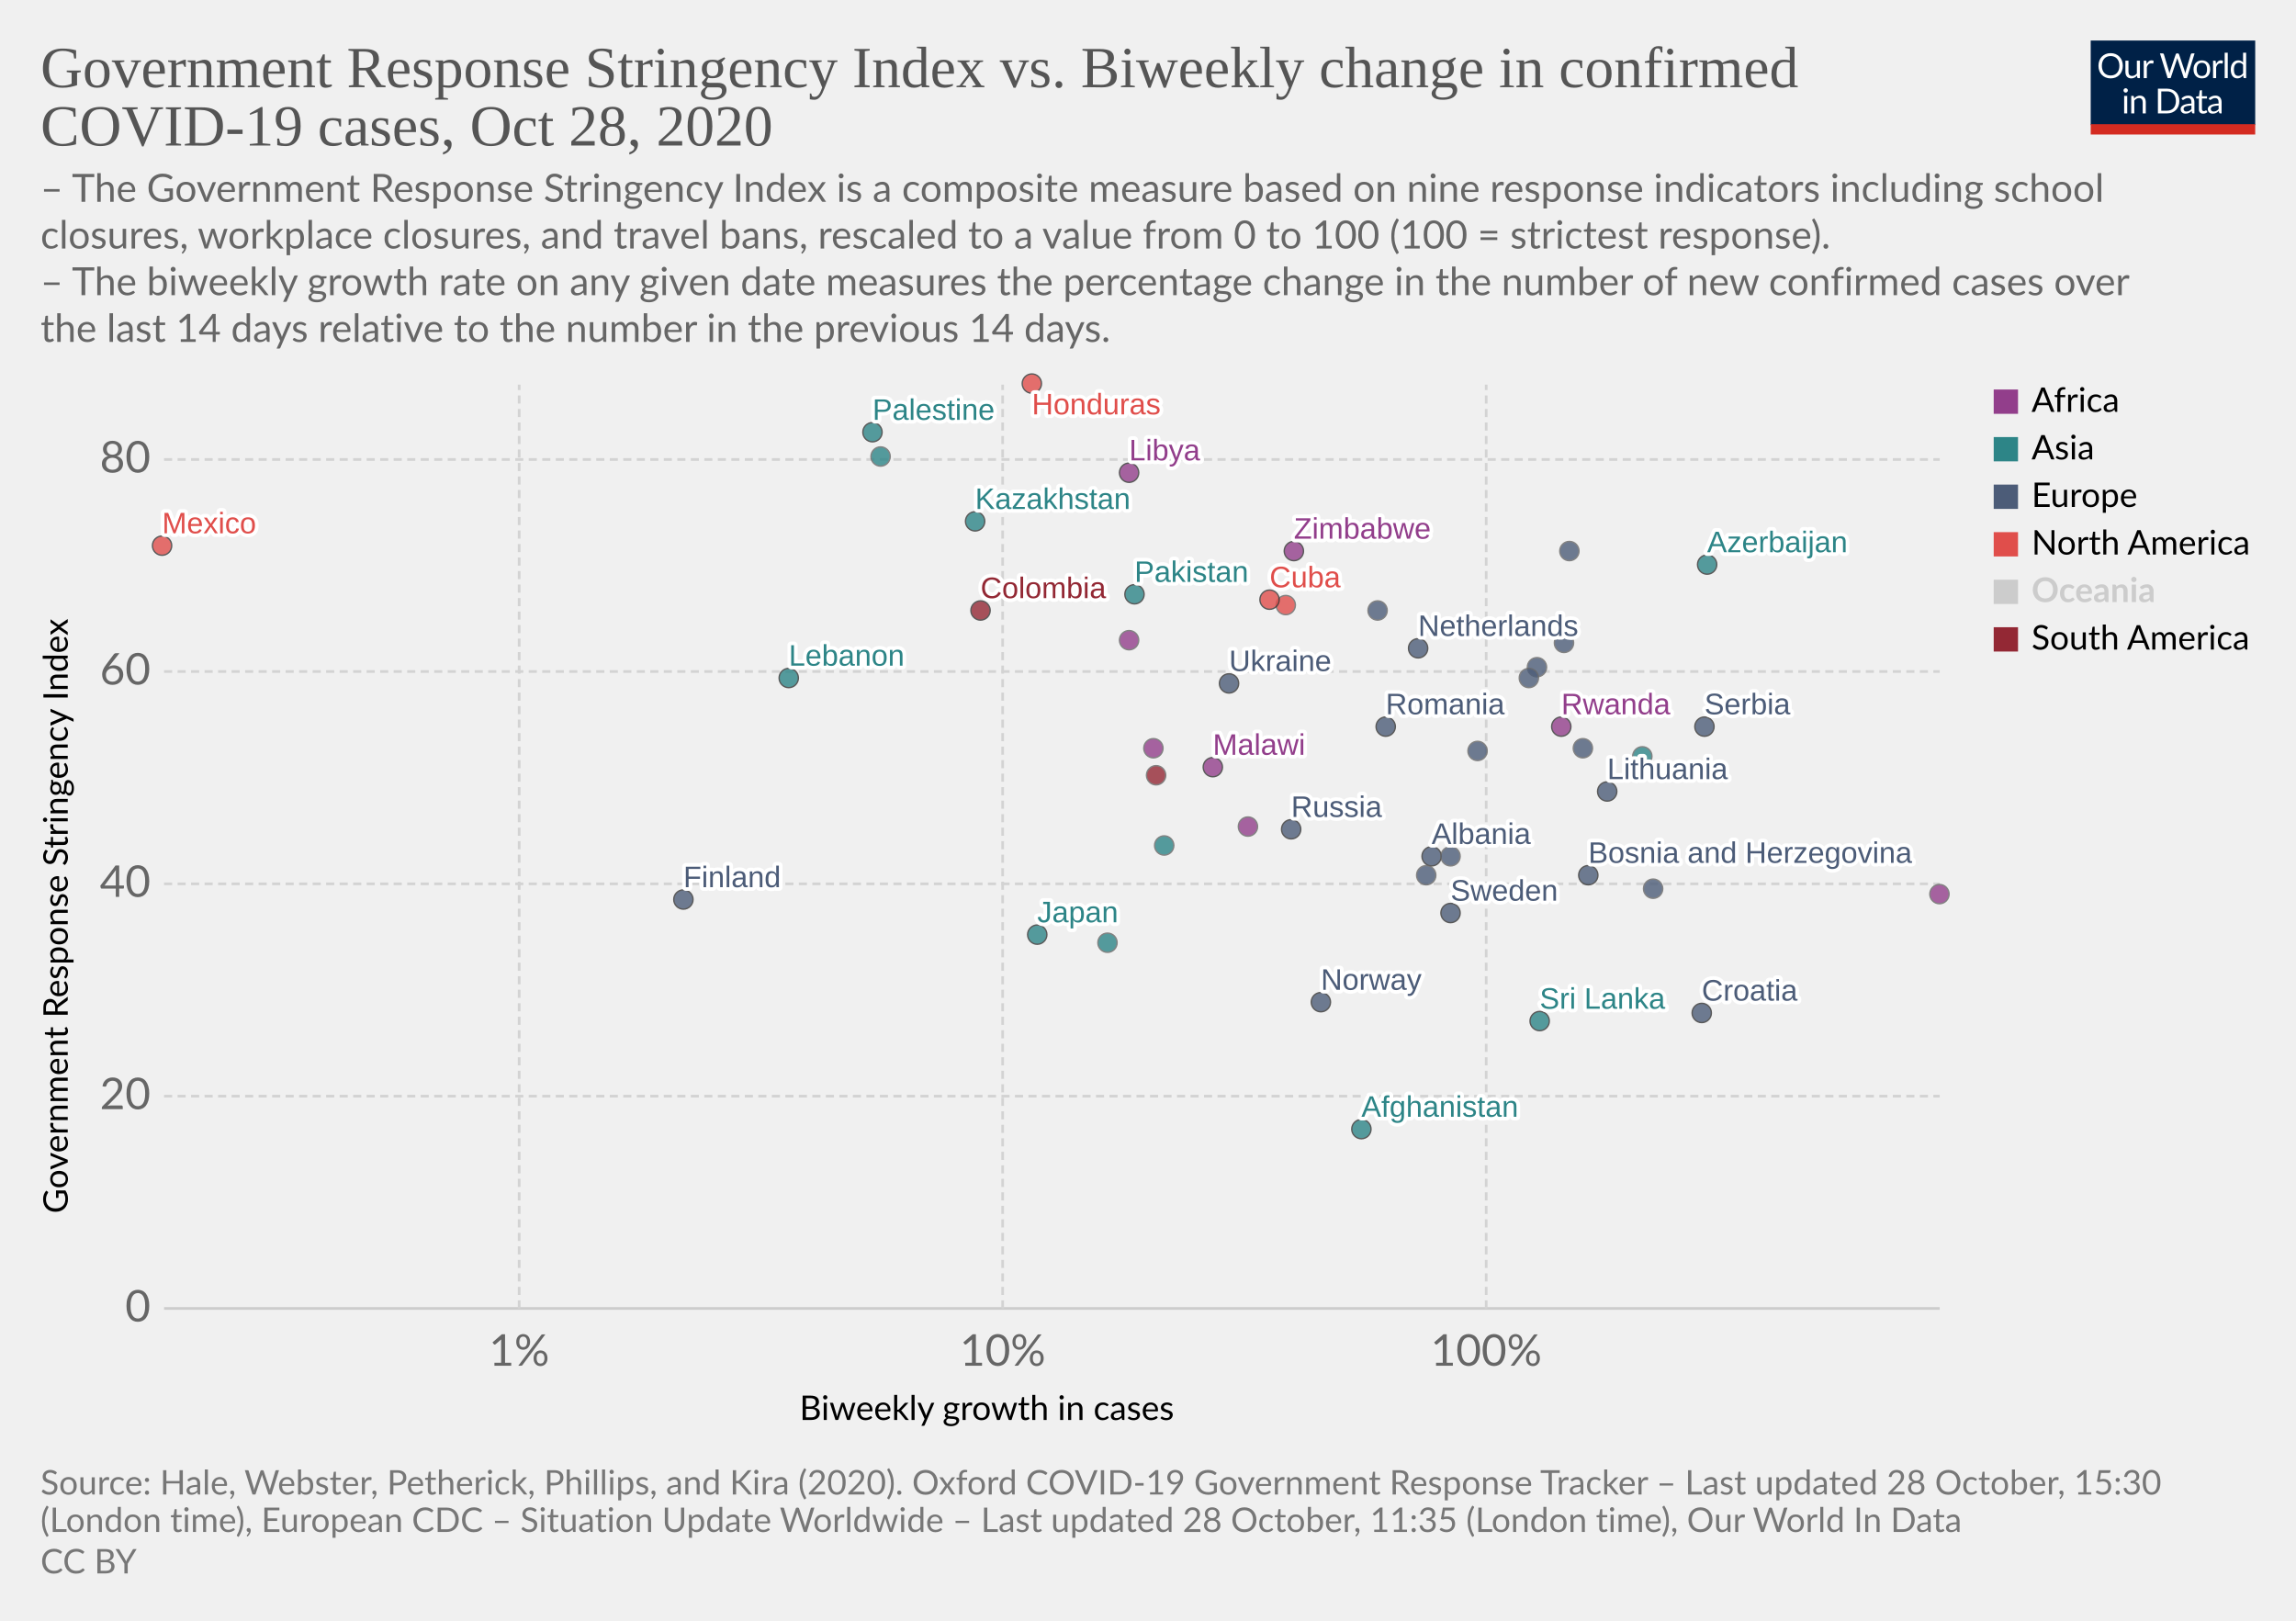
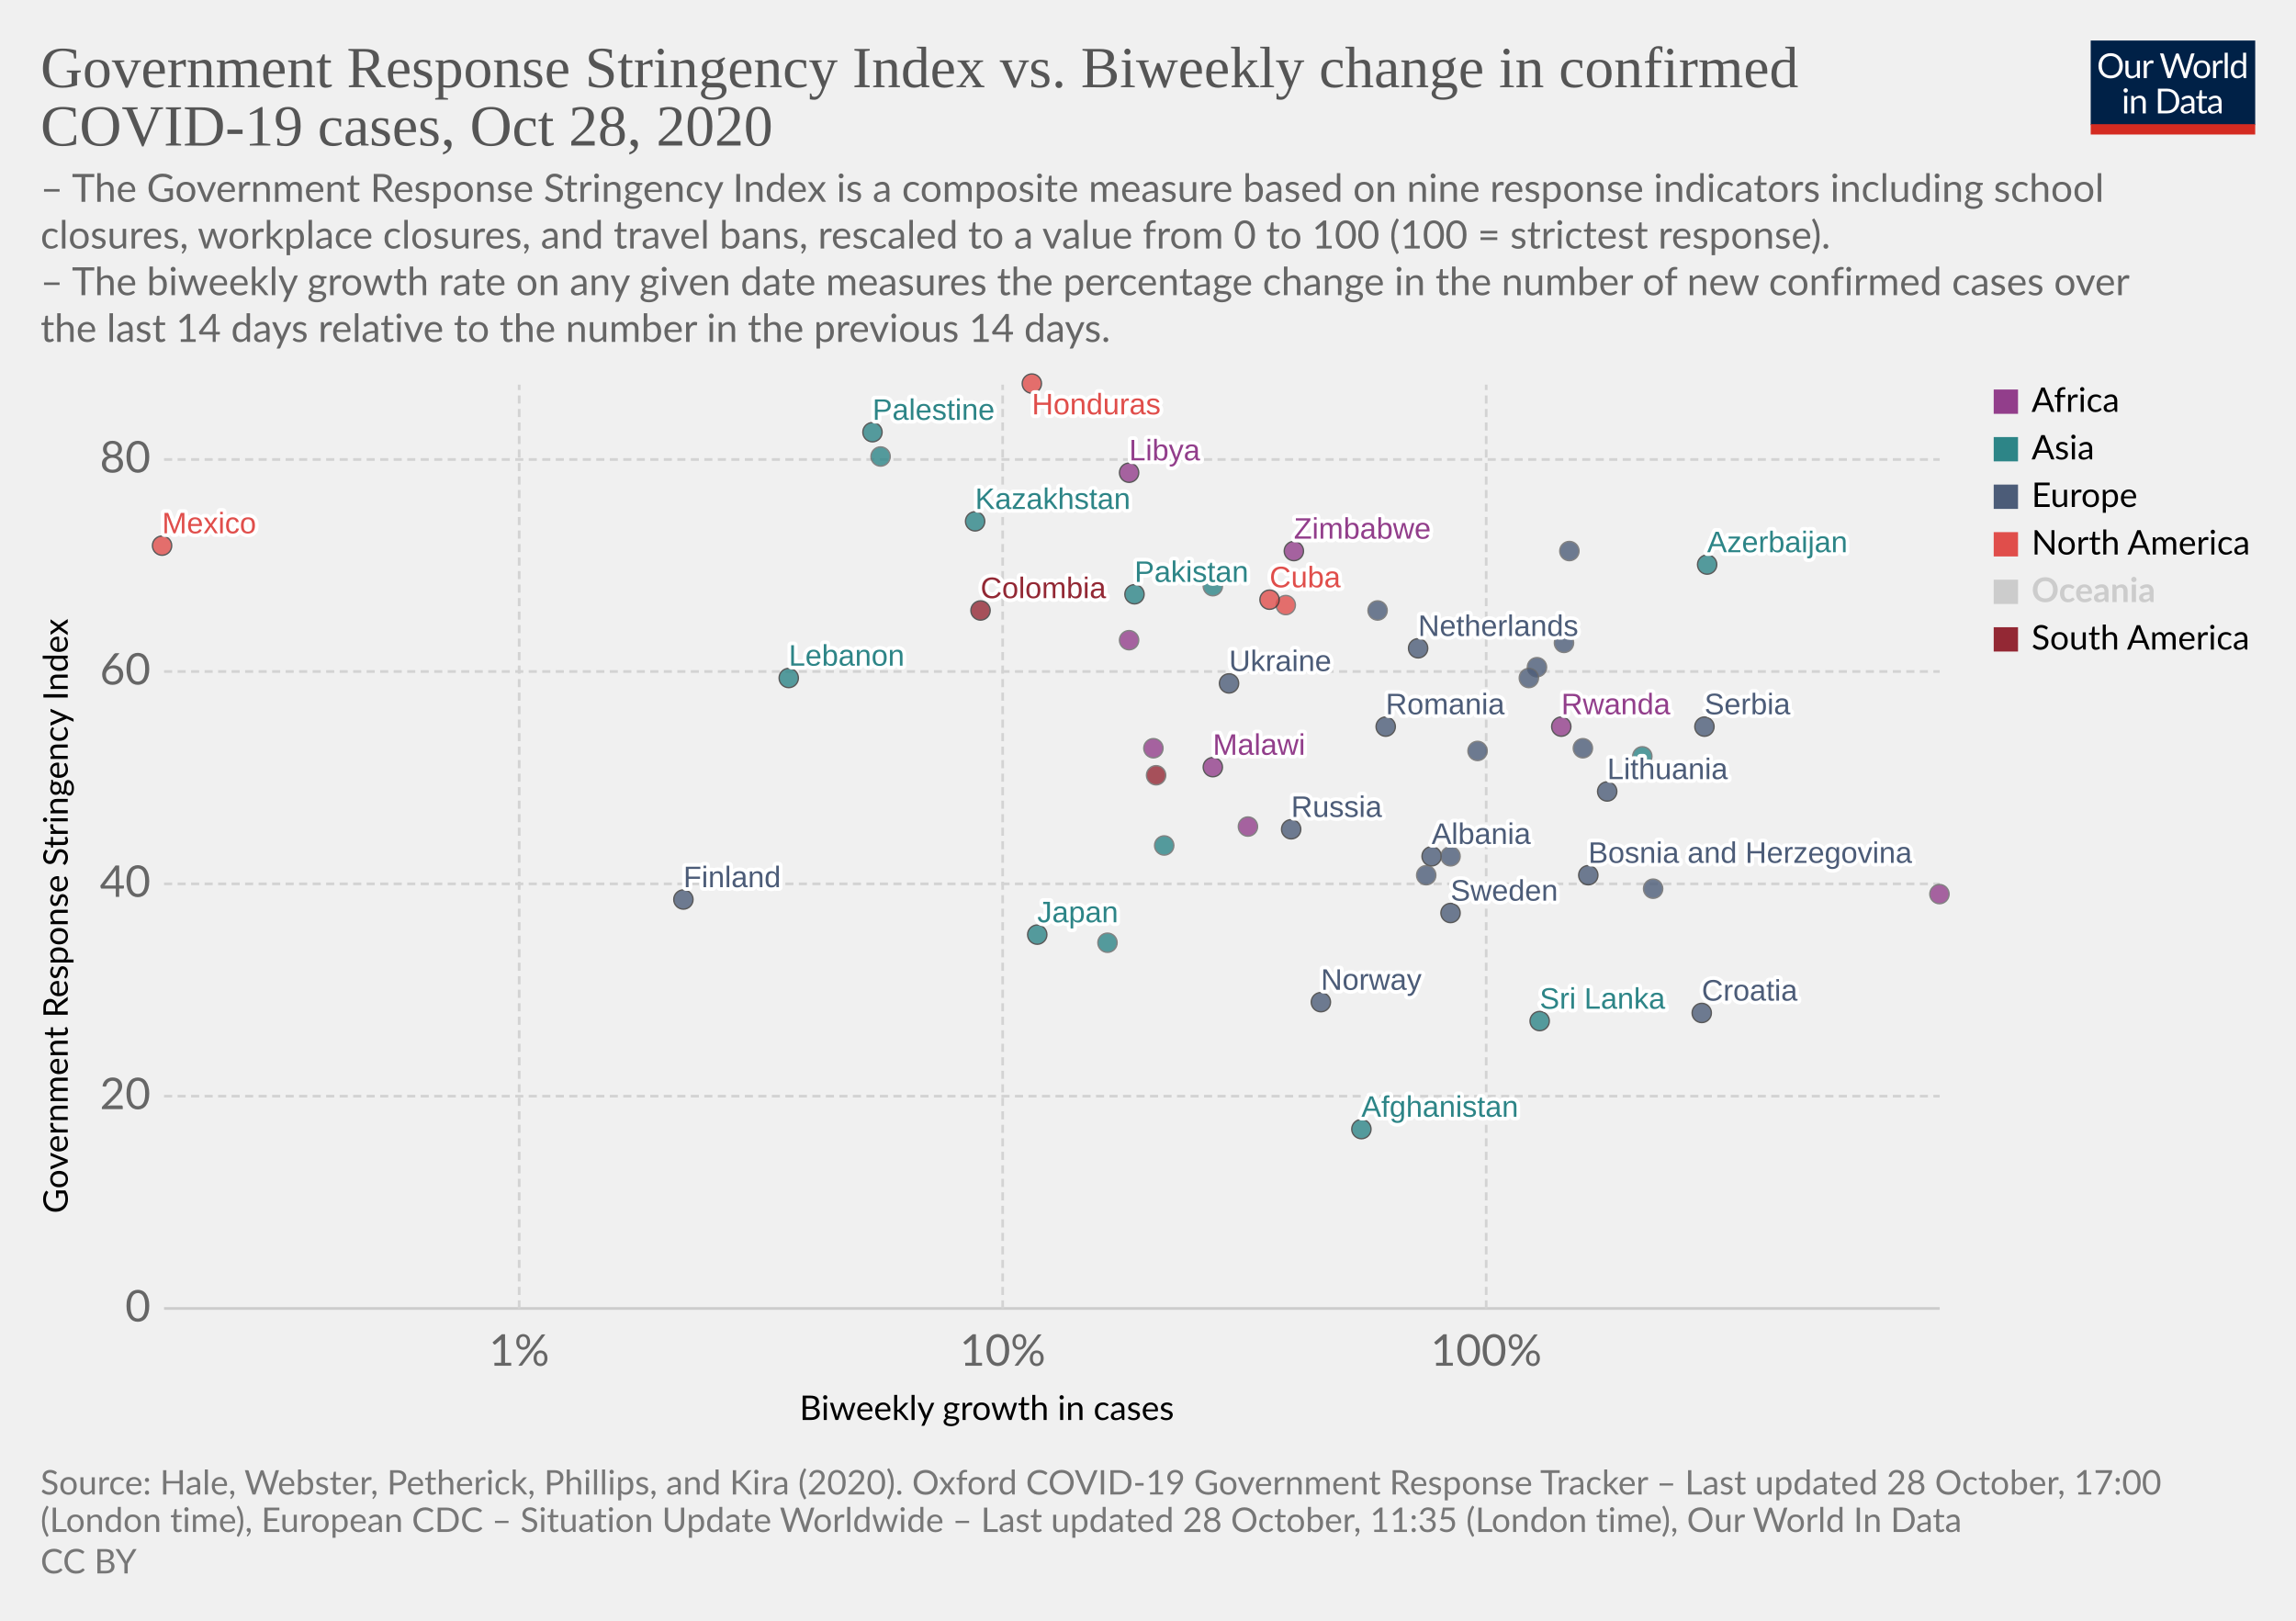
<svg xmlns="http://www.w3.org/2000/svg" version="1.1" style="background-color:#fff;-webkit-font-smoothing:antialiased" width="850" height="600" viewBox="0 0 850 600" font-family="Lato,'Helvetica Neue',Helvetica,Arial,sans-serif" font-size="18" text-rendering="optimizeLegibility">
  <g class="HeaderView">
    <g transform="matrix(.29 0 0 .29 774 15)">
      <svg width="210" height="120" viewBox="0 0 210 120" fill="none">
        <g clip-path="url(#clip0)">
          <path d="M0 0h210v107.89H0V0z" fill="#002147" />
          <path d="M40.98 32.25c0 2.36-.38 4.53-1.12 6.51a14.26 14.26 0 01-8.1 8.4c-1.9.78-4.02 1.17-6.34 1.17a16.6 16.6 0 01-6.33-1.17 14.31 14.31 0 01-8.08-8.4 18.29 18.29 0 01-1.12-6.51c0-2.36.38-4.53 1.12-6.5a14.32 14.32 0 018.07-8.44c1.92-.8 4.03-1.19 6.34-1.19 2.32 0 4.43.4 6.34 1.19 1.92.8 3.56 1.9 4.93 3.34a14.87 14.87 0 013.17 5.1 18.1 18.1 0 011.12 6.5zm-4.38 0c0-1.94-.26-3.68-.8-5.22a10.91 10.91 0 00-2.24-3.89 9.68 9.68 0 00-3.52-2.46 11.95 11.95 0 00-4.62-.86c-1.68 0-3.21.28-4.6.86a9.88 9.88 0 00-3.54 2.46 10.91 10.91 0 00-2.24 3.9c-.53 1.53-.8 3.27-.8 5.2 0 1.94.27 3.68.8 5.22a11.17 11.17 0 002.24 3.9 10.01 10.01 0 003.55 2.44c1.38.56 2.9.83 4.6.83 1.7 0 3.24-.27 4.61-.83a9.8 9.8 0 003.52-2.44 11.17 11.17 0 002.25-3.9c.53-1.54.8-3.28.8-5.21zm26.22-6.54V48H60.5c-.56 0-.9-.27-1.05-.81l-.31-2.4a12.45 12.45 0 01-3.26 2.6c-1.2.64-2.58.96-4.13.96-1.22 0-2.3-.2-3.24-.6a6.52 6.52 0 01-2.33-1.7 7.37 7.37 0 01-1.43-2.67c-.3-1.04-.46-2.2-.46-3.45V25.7h3.91v14.22c0 1.68.38 2.99 1.15 3.91.77.93 1.96 1.39 3.54 1.39 1.16 0 2.24-.27 3.23-.82a10.42 10.42 0 002.8-2.28V25.7h3.91zm8.61 4.47a9.94 9.94 0 012.6-3.56 5.64 5.64 0 013.76-1.3c.47 0 .92.05 1.34.15.44.1.83.27 1.17.49l-.3 2.92c-.09.37-.3.55-.66.55-.2 0-.5-.04-.9-.13a6.21 6.21 0 00-3.24.18c-.54.2-1.03.5-1.47.92-.42.4-.81.9-1.17 1.5-.33.58-.64 1.26-.92 2.02V48H67.7V25.71h2.25c.42 0 .72.08.88.25.16.16.27.44.33.83l.26 3.39zm61.16-13.7L122.75 48h-3.82l-7.99-24.05a21.95 21.95 0 01-.42-1.58 38.36 38.36 0 01-.44 1.58L102.05 48h-3.83L88.4 16.47h3.54c.38 0 .7.1.95.29.26.2.43.43.5.73l6.52 21.9c.1.4.2.83.28 1.28.1.46.2.94.29 1.46l.3-1.46c.12-.47.25-.9.38-1.27l7.41-21.91c.1-.25.26-.48.51-.69.27-.22.58-.33.95-.33h1.23c.38 0 .69.1.92.29.24.2.41.43.53.73l7.4 21.9a28.4 28.4 0 01.68 2.62 29.52 29.52 0 01.52-2.61l6.54-21.91c.07-.27.23-.5.48-.7.27-.21.58-.32.95-.32h3.32zm9.35 8.88c1.63 0 3.1.27 4.4.82a9.43 9.43 0 015.46 5.94c.5 1.4.74 2.98.74 4.73 0 1.76-.25 3.34-.74 4.75a9.43 9.43 0 01-5.46 5.92c-1.3.52-2.77.79-4.4.79-1.64 0-3.12-.27-4.44-.8a9.42 9.42 0 01-3.35-2.3c-.92-1-1.63-2.2-2.13-3.61-.49-1.41-.73-3-.73-4.75s.24-3.33.73-4.73c.5-1.43 1.2-2.64 2.13-3.63a9.4 9.4 0 013.35-2.31c1.32-.55 2.8-.82 4.44-.82zm0 19.89c2.2 0 3.84-.73 4.93-2.2 1.08-1.48 1.63-3.54 1.63-6.18 0-2.66-.55-4.72-1.63-6.2-1.09-1.49-2.73-2.23-4.93-2.23-1.12 0-2.09.2-2.93.57a5.7 5.7 0 00-2.06 1.65 7.5 7.5 0 00-1.24 2.67c-.26 1.04-.4 2.22-.4 3.54 0 2.64.55 4.7 1.64 6.18 1.1 1.47 2.76 2.2 4.99 2.2zm17.97-15.07a9.94 9.94 0 012.6-3.56 5.64 5.64 0 013.76-1.3c.47 0 .91.05 1.34.15.44.1.83.27 1.16.49l-.28 2.92c-.09.37-.31.55-.66.55-.2 0-.5-.04-.9-.13a6.2 6.2 0 00-3.24.18c-.54.2-1.03.5-1.47.92-.43.4-.82.9-1.17 1.5a13.1 13.1 0 00-.92 2.02V48h-3.94V25.71h2.24c.43 0 .72.08.88.25.17.16.28.44.33.83l.27 3.39zm15.04-14.59V48h-3.92V15.6h3.92zm19.55 15.43a6.22 6.22 0 00-2.38-2.05 6.7 6.7 0 00-2.86-.6c-2.07 0-3.66.75-4.77 2.23-1.12 1.48-1.68 3.6-1.68 6.33 0 1.46.13 2.7.38 3.74a7.29 7.29 0 001.1 2.56 4.35 4.35 0 001.78 1.45c.7.3 1.5.46 2.4.46 1.29 0 2.41-.3 3.36-.88a9.6 9.6 0 002.67-2.49V31.02zm3.91-15.43V48h-2.33c-.56 0-.9-.27-1.06-.81l-.35-2.71a12.13 12.13 0 01-3.25 2.77 8.28 8.28 0 01-4.23 1.06 7.31 7.31 0 01-6.14-2.9c-.73-.96-1.3-2.15-1.69-3.57a18.35 18.35 0 01.07-9.48 11.29 11.29 0 011.89-3.7 8.7 8.7 0 017.06-3.34 7.96 7.96 0 016.12 2.62V15.59h3.91zM46.61 70.71V93H42.7V70.71h3.91zm.84-7c0 .39-.08.75-.24 1.09a2.81 2.81 0 01-1.52 1.47 2.67 2.67 0 01-2.16 0 2.9 2.9 0 01-1.45-1.47 2.67 2.67 0 010-2.16c.15-.35.35-.65.6-.9.25-.27.53-.47.85-.62a2.67 2.67 0 012.16 0c.35.15.65.35.9.62.27.25.47.55.62.9.16.34.24.7.24 1.08zm7.97 10.24c.49-.54 1-1.04 1.54-1.48a9.85 9.85 0 013.66-1.84 8.96 8.96 0 015.43.35c.94.4 1.72.97 2.33 1.71a7.36 7.36 0 011.43 2.67c.32 1.04.49 2.19.49 3.45V93h-3.94V78.81c0-1.69-.4-3-1.17-3.92-.76-.93-1.93-1.4-3.5-1.4a6.6 6.6 0 00-3.25.83c-1 .56-1.92 1.31-2.77 2.27V93h-3.94V70.71h2.35c.56 0 .9.28 1.04.82l.3 2.42zm57.7 3.3c0 2.36-.37 4.5-1.11 6.44a14.3 14.3 0 01-3.17 4.98 14.1 14.1 0 01-4.93 3.2c-1.9.76-4.02 1.13-6.33 1.13H85.8V61.47h11.77c2.31 0 4.42.39 6.33 1.15a13.8 13.8 0 018.1 8.18 17.75 17.75 0 011.12 6.45zm-4.37 0c0-1.94-.26-3.67-.8-5.2a10.94 10.94 0 00-2.23-3.87 9.57 9.57 0 00-3.53-2.42 12.23 12.23 0 00-4.61-.83h-7.5v24.62h7.5c1.7 0 3.24-.28 4.61-.84a9.7 9.7 0 003.53-2.4 10.94 10.94 0 002.24-3.87c.53-1.53.8-3.26.8-5.2zm19.8 5.72c-1.8.06-3.34.2-4.62.44-1.26.22-2.3.51-3.1.88-.8.36-1.37.8-1.74 1.3-.35.5-.53 1.05-.53 1.67 0 .58.1 1.1.3 1.52a3 3 0 00.76 1.05c.34.27.73.46 1.17.6.45.11.94.17 1.45.17a7.28 7.28 0 003.5-.81 11.95 11.95 0 002.82-2.2v-4.62zm-12.65-9.11a12.73 12.73 0 013.98-2.66c1.43-.59 3-.88 4.73-.88 1.25 0 2.36.2 3.33.61a6.81 6.81 0 013.94 4.38c.33 1.04.5 2.19.5 3.43V93h-1.74a1.8 1.8 0 01-.88-.18c-.2-.13-.36-.38-.48-.74l-.44-2.12c-.59.55-1.16 1.03-1.72 1.46a9.48 9.48 0 01-3.74 1.7c-.69.15-1.46.23-2.3.23-.87 0-1.69-.12-2.45-.35a5.34 5.34 0 01-3.34-2.93 6.64 6.64 0 01-.49-2.64c0-.88.25-1.72.73-2.53a6.33 6.33 0 012.35-2.17c1.09-.63 2.5-1.15 4.25-1.54 1.75-.41 3.89-.65 6.42-.7v-1.75c0-1.73-.37-3.03-1.12-3.91-.75-.9-1.84-1.34-3.28-1.34-.97 0-1.78.12-2.44.37-.64.23-1.2.5-1.7.81l-1.23.82c-.33.23-.67.35-1 .35-.27 0-.5-.07-.69-.2a2.1 2.1 0 01-.48-.53l-.7-1.25zm27.67 19.5c-1.76 0-3.12-.5-4.07-1.48-.94-.98-1.41-2.4-1.41-4.25V74h-2.68a.9.9 0 01-.6-.2c-.16-.14-.24-.36-.24-.66v-1.56l3.65-.46.9-6.89a.9.9 0 01.29-.52.88.88 0 01.62-.22H142v7.67h6.44V74H142v13.38c0 .94.22 1.63.68 2.09.45.45 1.04.68 1.76.68a3.21 3.21 0 001.85-.53l.55-.35c.16-.12.3-.18.41-.18.2 0 .4.13.55.38l1.15 1.87a7.45 7.45 0 01-2.44 1.5c-.96.35-1.94.52-2.95.52zm19.68-10.4c-1.8.07-3.34.21-4.62.45-1.26.22-2.3.51-3.1.88-.8.36-1.37.8-1.74 1.3-.35.5-.53 1.05-.53 1.67 0 .58.1 1.1.3 1.52.18.42.44.77.76 1.05.34.27.73.46 1.17.6.45.11.94.17 1.45.17a7.3 7.3 0 003.5-.81 12.04 12.04 0 002.82-2.2v-4.62zm-12.65-9.1a12.72 12.72 0 013.99-2.66c1.42-.59 3-.88 4.72-.88 1.25 0 2.36.2 3.33.61a6.81 6.81 0 013.94 4.38c.33 1.04.5 2.19.5 3.43V93h-1.74a1.8 1.8 0 01-.88-.18c-.2-.13-.36-.38-.48-.74l-.44-2.12c-.59.55-1.16 1.03-1.72 1.46a9.48 9.48 0 01-3.74 1.7c-.69.15-1.46.23-2.3.23-.87 0-1.69-.12-2.45-.35a5.33 5.33 0 01-3.34-2.93 6.62 6.62 0 01-.49-2.64c0-.88.25-1.72.73-2.53a6.33 6.33 0 012.35-2.17c1.09-.63 2.5-1.15 4.25-1.54a31.2 31.2 0 016.42-.7v-1.75c0-1.73-.37-3.03-1.12-3.91-.75-.9-1.84-1.34-3.28-1.34-.97 0-1.78.12-2.44.37-.64.23-1.2.5-1.7.81-.46.3-.87.57-1.22.82-.34.23-.68.35-1.02.35-.26 0-.49-.07-.68-.2a1.88 1.88 0 01-.48-.53l-.7-1.25z" fill="#fff" />
          <path fill="#D42B21" d="M0 106.79h210V120H0z" />
        </g>
        <defs>
          <clipPath id="clip0">
            <path fill="#fff" d="M0 0h210v120H0z" />
          </clipPath>
        </defs>
      </svg>
    </g>
    <a href="https://ourworldindata.org/grapher/government-response-stringency-index-vs-biweekly-change-in-confirmed-covid-19-cases?time=latest" target="_blank" rel="noopener" font-family="&quot;Playfair Display&quot;,Georgia,&quot;Times New Roman&quot;,serif">
      <text font-size="21.6" x="15" y="32.3" fill="#555">
        <tspan x="15" y="32.28">Government Response Stringency Index vs. Biweekly change in confirmed</tspan>
        <tspan x="15" y="53.88">COVID-19 cases, Oct 28, 2020</tspan>
      </text>
    </a>
    <text font-size="14.4" x="15" y="74.7" fill="#666">
      <tspan x="15" y="74.72">– The Government Response Stringency Index is a composite measure based on nine response indicators including school</tspan>
      <tspan x="15" y="92">closures, workplace closures, and travel bans, rescaled to a value from 0 to 100 (100 = strictest response).</tspan>
      <tspan x="15" y="109.28"> – The biweekly growth rate on any given date measures the percentage change in the number of new confirmed cases over</tspan>
      <tspan x="15" y="126.56">the last 14 days relative to the number in the previous 14 days.</tspan>
    </text>
  </g>
  <g class="ScatterPlot">
    <g class="DualAxisView">
      <g class="HorizontalAxis">
        <text font-size="12.6" x="296" y="525.7">
          <tspan x="295.99" y="525.68">Biweekly growth in cases</tspan>
        </text>
        <text x="192.2" y="505.6" fill="#666" text-anchor="middle" font-size="16.2">1%</text>
        <text x="371.2" y="505.6" fill="#666" text-anchor="middle" font-size="16.2">10%</text>
        <text x="550.2" y="505.6" fill="#666" text-anchor="middle" font-size="16.2">100%</text>
      </g>
      <g class="VerticalAxis">
        <text font-size="12.6" x="-449.2" y="25.1" transform="rotate(-90)">
          <tspan x="-449.2" y="25.08">Government Response Stringency Index</tspan>
        </text>
        <text x="55.74" y="484.4" fill="#666" dominant-baseline="middle" text-anchor="end" font-size="16.2">0</text>
        <text x="55.74" y="405.8" fill="#666" dominant-baseline="middle" text-anchor="end" font-size="16.2">20</text>
        <text x="55.74" y="327.2" fill="#666" dominant-baseline="middle" text-anchor="end" font-size="16.2">40</text>
        <text x="55.74" y="248.6" fill="#666" dominant-baseline="middle" text-anchor="end" font-size="16.2">60</text>
        <text x="55.74" y="170.1" fill="#666" dominant-baseline="middle" text-anchor="end" font-size="16.2">80</text>
      </g>
      <g class="AxisGridLines horizontalLines">
        <path stroke="#ccc" d="M60.74 484.4h657.35" />
        <path stroke="#d3d3d3" stroke-dasharray="3,2" d="M60.74 405.8h657.35M60.74 327.2h657.35M60.74 248.6h657.35M60.74 170.1h657.35" />
      </g>
      <g class="AxisGridLines verticalLines" stroke="#d3d3d3" stroke-dasharray="3,2">
        <path d="M192.2 484.4v-342M371.2 484.4v-342M550.2 484.4v-342" />
      </g>
    </g>
    <g class="PointsWithLabels clickable" clip-path="url(#a)" font-family="Arial, sans-serif">
      <path fill="rgba(255,255,255,0)" d="M60.74 142.4h657.35v342H60.74z" />
      <defs>
        <clipPath id="a">
          <path d="M50.74 132.4h677.35v362H50.74z" />
        </clipPath>
      </defs>
      <g class="key-Netherlands_0">
        <circle cx="525" cy="240" r="3.57" fill="#4C5C78" opacity=".8" stroke="#333" stroke-width=".5" />
      </g>
      <g class="key-Spain_0">
        <circle cx="510" cy="226" r="3.57" fill="#4C5C78" opacity=".8" stroke="#666" stroke-width=".5" />
      </g>
      <g class="key-Sweden_0">
        <circle cx="537" cy="338" r="3.57" fill="#4C5C78" opacity=".8" stroke="#333" stroke-width=".5" />
      </g>
      <g class="key-Russia_0">
        <circle cx="478" cy="307" r="3.57" fill="#4C5C78" opacity=".8" stroke="#333" stroke-width=".5" />
      </g>
      <g class="key-United-States_0">
        <circle cx="476" cy="224" r="3.57" fill="#E04E4B" opacity=".8" stroke="#666" stroke-width=".5" />
      </g>
      <g class="key-Japan_0">
        <circle cx="384" cy="346" r="3.57" fill="#2D8587" opacity=".8" stroke="#333" stroke-width=".5" />
      </g>
      <g class="key-Afghanistan_0">
        <circle cx="504" cy="418" r="3.57" fill="#2D8587" opacity=".8" stroke="#333" stroke-width=".5" />
      </g>
      <g class="key-Albania_0">
        <circle cx="530" cy="317" r="3.57" fill="#4C5C78" opacity=".8" stroke="#333" stroke-width=".5" />
      </g>
      <g class="key-Austria_0">
        <circle cx="569" cy="247" r="3.57" fill="#4C5C78" opacity=".8" stroke="#666" stroke-width=".5" />
      </g>
      <g class="key-Azerbaijan_0">
        <circle cx="632" cy="209" r="3.57" fill="#2D8587" opacity=".8" stroke="#333" stroke-width=".5" />
      </g>
      <g class="key-Malawi_0">
        <circle cx="449" cy="284" r="3.57" fill="#923E8B" opacity=".8" stroke="#333" stroke-width=".5" />
      </g>
      <g class="key-Lithuania_0">
        <circle cx="595" cy="293" r="3.57" fill="#4C5C78" opacity=".8" stroke="#333" stroke-width=".5" />
      </g>
      <g class="key-Libya_0">
        <circle cx="418" cy="175" r="3.57" fill="#923E8B" opacity=".8" stroke="#333" stroke-width=".5" />
      </g>
      <g class="key-Latvia_0">
        <circle cx="537" cy="317" r="3.57" fill="#4C5C78" opacity=".8" stroke="#666" stroke-width=".5" />
      </g>
      <g class="key-Lebanon_0">
        <circle cx="292" cy="251" r="3.57" fill="#2D8587" opacity=".8" stroke="#333" stroke-width=".5" />
      </g>
      <g class="key-Kazakhstan_0">
        <circle cx="361" cy="193" r="3.57" fill="#2D8587" opacity=".8" stroke="#333" stroke-width=".5" />
      </g>
      <g class="key-Hungary_0">
        <circle cx="528" cy="324" r="3.57" fill="#4C5C78" opacity=".8" stroke="#666" stroke-width=".5" />
      </g>
      <g class="key-Honduras_0">
        <circle cx="382" cy="142" r="3.57" fill="#E04E4B" opacity=".8" stroke="#333" stroke-width=".5" />
      </g>
      <g class="key-Palestine_0">
        <circle cx="323" cy="160" r="3.57" fill="#2D8587" opacity=".8" stroke="#333" stroke-width=".5" />
      </g>
      <g class="key-Sri-Lanka_0">
        <circle cx="570" cy="378" r="3.57" fill="#2D8587" opacity=".8" stroke="#333" stroke-width=".5" />
      </g>
      <g class="key-Bangladesh_0">
        <circle cx="326" cy="169" r="3.57" fill="#2D8587" opacity=".8" stroke="#666" stroke-width=".5" />
      </g>
      <g class="key-Bosnia-and-Herzegovina_0">
        <circle cx="588" cy="324" r="3.57" fill="#4C5C78" opacity=".8" stroke="#333" stroke-width=".5" />
      </g>
      <g class="key-Bulgaria_0">
        <circle cx="612" cy="329" r="3.57" fill="#4C5C78" opacity=".8" stroke="#666" stroke-width=".5" />
      </g>
      <g class="key-Cambodia_0">
        <circle cx="410" cy="349" r="3.57" fill="#2D8587" opacity=".8" stroke="#666" stroke-width=".5" />
      </g>
      <g class="key-Rwanda_0">
        <circle cx="578" cy="269" r="3.57" fill="#923E8B" opacity=".8" stroke="#333" stroke-width=".5" />
      </g>
      <g class="key-Romania_0">
        <circle cx="513" cy="269" r="3.57" fill="#4C5C78" opacity=".8" stroke="#333" stroke-width=".5" />
      </g>
      <g class="key-Portugal_0">
        <circle cx="579" cy="238" r="3.57" fill="#4C5C78" opacity=".8" stroke="#666" stroke-width=".5" />
      </g>
      <g class="key-Pakistan_0">
        <circle cx="420" cy="220" r="3.57" fill="#2D8587" opacity=".8" stroke="#333" stroke-width=".5" />
      </g>
      <g class="key-Norway_0">
        <circle cx="489" cy="371" r="3.57" fill="#4C5C78" opacity=".8" stroke="#333" stroke-width=".5" />
      </g>
      <g class="key-Mozambique_0">
        <circle cx="418" cy="237" r="3.57" fill="#923E8B" opacity=".8" stroke="#666" stroke-width=".5" />
      </g>
      <g class="key-Mexico_0">
        <circle cx="60" cy="202" r="3.57" fill="#E04E4B" opacity=".8" stroke="#333" stroke-width=".5" />
      </g>
      <g class="key-Democratic-Republic-of-Congo_0">
        <circle cx="462" cy="306" r="3.57" fill="#923E8B" opacity=".8" stroke="#666" stroke-width=".5" />
      </g>
      <g class="key-Colombia_0">
        <circle cx="363" cy="226" r="3.57" fill="#932834" opacity=".8" stroke="#333" stroke-width=".5" />
      </g>
      <g class="key-Ecuador_0">
        <circle cx="428" cy="287" r="3.57" fill="#932834" opacity=".8" stroke="#666" stroke-width=".5" />
      </g>
      <g class="key-Ukraine_0">
        <circle cx="455" cy="253" r="3.57" fill="#4C5C78" opacity=".8" stroke="#333" stroke-width=".5" />
+       </g>
+       <g class="key-Turkey_0">
+         <circle cx="449" cy="217" r="3.57" fill="#2D8587" opacity=".8" stroke="#666" stroke-width=".5" />
      </g>
      <g class="key-Togo_0">
        <circle cx="427" cy="277" r="3.57" fill="#923E8B" opacity=".8" stroke="#666" stroke-width=".5" />
      </g>
      <g class="key-Thailand_0">
        <circle cx="431" cy="313" r="3.57" fill="#2D8587" opacity=".8" stroke="#666" stroke-width=".5" />
      </g>
      <g class="key-Zimbabwe_0">
        <circle cx="479" cy="204" r="3.57" fill="#923E8B" opacity=".8" stroke="#333" stroke-width=".5" />
      </g>
      <g class="key-Vietnam_0">
        <circle cx="608" cy="280" r="3.57" fill="#2D8587" opacity=".8" stroke="#666" stroke-width=".5" />
      </g>
      <g class="key-Slovakia_0">
        <circle cx="566" cy="251" r="3.57" fill="#4C5C78" opacity=".8" stroke="#666" stroke-width=".5" />
      </g>
      <g class="key-Serbia_0">
        <circle cx="631" cy="269" r="3.57" fill="#4C5C78" opacity=".8" stroke="#333" stroke-width=".5" />
      </g>
      <g class="key-Greece_0">
        <circle cx="547" cy="278" r="3.57" fill="#4C5C78" opacity=".8" stroke="#666" stroke-width=".5" />
      </g>
      <g class="key-Djibouti_0">
        <circle cx="718" cy="331" r="3.57" fill="#923E8B" opacity=".8" stroke="#666" stroke-width=".5" />
      </g>
      <g class="key-Finland_0">
        <circle cx="253" cy="333" r="3.57" fill="#4C5C78" opacity=".8" stroke="#333" stroke-width=".5" />
      </g>
      <g class="key-Czech-Republic_0">
        <circle cx="581" cy="204" r="3.57" fill="#4C5C78" opacity=".8" stroke="#666" stroke-width=".5" />
      </g>
      <g class="key-Cuba_0">
        <circle cx="470" cy="222" r="3.57" fill="#E04E4B" opacity=".8" stroke="#333" stroke-width=".5" />
      </g>
      <g class="key-Croatia_0">
        <circle cx="630" cy="375" r="3.57" fill="#4C5C78" opacity=".8" stroke="#333" stroke-width=".5" />
      </g>
      <g class="key-Kosovo_0">
        <circle cx="586" cy="277" r="3.57" fill="#4C5C78" opacity=".8" stroke="#666" stroke-width=".5" />
      </g>
      <g class="backgroundLabels" fill="#333" font-size="11" font-weight="400">
        <text x="525" y="235.43" fill="#fff" stroke="#fff" stroke-linecap="round" stroke-linejoin="round" stroke-width=".25em">Netherlands</text>
        <text x="525" y="235.43" fill="#4C5C78">Netherlands</text>
        <text x="537" y="333.43" fill="#fff" stroke="#fff" stroke-linecap="round" stroke-linejoin="round" stroke-width=".25em">Sweden</text>
        <text x="537" y="333.43" fill="#4C5C78">Sweden</text>
        <text x="478" y="302.43" fill="#fff" stroke="#fff" stroke-linecap="round" stroke-linejoin="round" stroke-width=".25em">Russia</text>
        <text x="478" y="302.43" fill="#4C5C78">Russia</text>
        <text x="384" y="341.43" fill="#fff" stroke="#fff" stroke-linecap="round" stroke-linejoin="round" stroke-width=".25em">Japan</text>
        <text x="384" y="341.43" fill="#2D8587">Japan</text>
        <text x="504" y="413.43" fill="#fff" stroke="#fff" stroke-linecap="round" stroke-linejoin="round" stroke-width=".25em">Afghanistan</text>
        <text x="504" y="413.43" fill="#2D8587">Afghanistan</text>
        <text x="530" y="312.43" fill="#fff" stroke="#fff" stroke-linecap="round" stroke-linejoin="round" stroke-width=".25em">Albania</text>
        <text x="530" y="312.43" fill="#4C5C78">Albania</text>
        <text x="632" y="204.43" fill="#fff" stroke="#fff" stroke-linecap="round" stroke-linejoin="round" stroke-width=".25em">Azerbaijan</text>
        <text x="632" y="204.43" fill="#2D8587">Azerbaijan</text>
        <text x="449" y="279.43" fill="#fff" stroke="#fff" stroke-linecap="round" stroke-linejoin="round" stroke-width=".25em">Malawi</text>
        <text x="449" y="279.43" fill="#923E8B">Malawi</text>
        <text x="595" y="288.43" fill="#fff" stroke="#fff" stroke-linecap="round" stroke-linejoin="round" stroke-width=".25em">Lithuania</text>
        <text x="595" y="288.43" fill="#4C5C78">Lithuania</text>
        <text x="418" y="170.43" fill="#fff" stroke="#fff" stroke-linecap="round" stroke-linejoin="round" stroke-width=".25em">Libya</text>
        <text x="418" y="170.43" fill="#923E8B">Libya</text>
        <text x="292" y="246.43" fill="#fff" stroke="#fff" stroke-linecap="round" stroke-linejoin="round" stroke-width=".25em">Lebanon</text>
        <text x="292" y="246.43" fill="#2D8587">Lebanon</text>
        <text x="361" y="188.43" fill="#fff" stroke="#fff" stroke-linecap="round" stroke-linejoin="round" stroke-width=".25em">Kazakhstan</text>
        <text x="361" y="188.43" fill="#2D8587">Kazakhstan</text>
        <text x="382" y="153.4" fill="#fff" stroke="#fff" stroke-linecap="round" stroke-linejoin="round" stroke-width=".25em">Honduras</text>
        <text x="382" y="153.4" fill="#E04E4B">Honduras</text>
        <text x="323" y="155.43" fill="#fff" stroke="#fff" stroke-linecap="round" stroke-linejoin="round" stroke-width=".25em">Palestine</text>
        <text x="323" y="155.43" fill="#2D8587">Palestine</text>
        <text x="570" y="373.43" fill="#fff" stroke="#fff" stroke-linecap="round" stroke-linejoin="round" stroke-width=".25em">Sri Lanka</text>
        <text x="570" y="373.43" fill="#2D8587">Sri Lanka</text>
        <text x="588" y="319.43" fill="#fff" stroke="#fff" stroke-linecap="round" stroke-linejoin="round" stroke-width=".25em">Bosnia and Herzegovina</text>
        <text x="588" y="319.43" fill="#4C5C78">Bosnia and Herzegovina</text>
        <text x="578" y="264.43" fill="#fff" stroke="#fff" stroke-linecap="round" stroke-linejoin="round" stroke-width=".25em">Rwanda</text>
        <text x="578" y="264.43" fill="#923E8B">Rwanda</text>
        <text x="513" y="264.43" fill="#fff" stroke="#fff" stroke-linecap="round" stroke-linejoin="round" stroke-width=".25em">Romania</text>
        <text x="513" y="264.43" fill="#4C5C78">Romania</text>
        <text x="420" y="215.43" fill="#fff" stroke="#fff" stroke-linecap="round" stroke-linejoin="round" stroke-width=".25em">Pakistan</text>
        <text x="420" y="215.43" fill="#2D8587">Pakistan</text>
        <text x="489" y="366.43" fill="#fff" stroke="#fff" stroke-linecap="round" stroke-linejoin="round" stroke-width=".25em">Norway</text>
        <text x="489" y="366.43" fill="#4C5C78">Norway</text>
        <text x="60" y="197.43" fill="#fff" stroke="#fff" stroke-linecap="round" stroke-linejoin="round" stroke-width=".25em">Mexico</text>
        <text x="60" y="197.43" fill="#E04E4B">Mexico</text>
        <text x="363" y="221.43" fill="#fff" stroke="#fff" stroke-linecap="round" stroke-linejoin="round" stroke-width=".25em">Colombia</text>
        <text x="363" y="221.43" fill="#932834">Colombia</text>
        <text x="455" y="248.43" fill="#fff" stroke="#fff" stroke-linecap="round" stroke-linejoin="round" stroke-width=".25em">Ukraine</text>
        <text x="455" y="248.43" fill="#4C5C78">Ukraine</text>
        <text x="479" y="199.43" fill="#fff" stroke="#fff" stroke-linecap="round" stroke-linejoin="round" stroke-width=".25em">Zimbabwe</text>
        <text x="479" y="199.43" fill="#923E8B">Zimbabwe</text>
        <text x="631" y="264.43" fill="#fff" stroke="#fff" stroke-linecap="round" stroke-linejoin="round" stroke-width=".25em">Serbia</text>
        <text x="631" y="264.43" fill="#4C5C78">Serbia</text>
        <text x="253" y="328.43" fill="#fff" stroke="#fff" stroke-linecap="round" stroke-linejoin="round" stroke-width=".25em">Finland</text>
        <text x="253" y="328.43" fill="#4C5C78">Finland</text>
        <text x="470" y="217.43" fill="#fff" stroke="#fff" stroke-linecap="round" stroke-linejoin="round" stroke-width=".25em">Cuba</text>
        <text x="470" y="217.43" fill="#E04E4B">Cuba</text>
        <text x="630" y="370.43" fill="#fff" stroke="#fff" stroke-linecap="round" stroke-linejoin="round" stroke-width=".25em">Croatia</text>
        <text x="630" y="370.43" fill="#4C5C78">Croatia</text>
      </g>
    </g>
    <g class="ScatterColorLegend clickable" cursor="pointer">
      <g class="legendMark">
        <path fill="#923E8B" d="M738.09 144.2h9v9h-9z" />
        <text font-size="12.6" x="752.1" y="152.5">
          <tspan x="752.09" y="152.48">Africa</tspan>
        </text>
      </g>
      <g class="legendMark">
        <path fill="#2D8587" d="M738.09 161.8h9v9h-9z" />
        <text font-size="12.6" x="752.1" y="170.1">
          <tspan x="752.09" y="170.08">Asia</tspan>
        </text>
      </g>
      <g class="legendMark">
        <path fill="#4C5C78" d="M738.09 179.4h9v9h-9z" />
        <text font-size="12.6" x="752.1" y="187.7">
          <tspan x="752.09" y="187.68">Europe</tspan>
        </text>
      </g>
      <g class="legendMark">
        <path fill="#E04E4B" d="M738.09 197h9v9h-9z" />
        <text font-size="12.6" x="752.1" y="205.3">
          <tspan x="752.09" y="205.28">North America</tspan>
        </text>
      </g>
      <g class="legendMark" fill="#ccc">
        <path d="M738.09 214.6h9v9h-9z" />
        <text font-size="12.6" x="752.1" y="222.9" font-weight="700">
          <tspan x="752.09" y="222.88">Oceania</tspan>
        </text>
      </g>
      <g class="legendMark">
        <path fill="#932834" d="M738.09 232.2h9v9h-9z" />
        <text font-size="12.6" x="752.1" y="240.5">
          <tspan x="752.09" y="240.48">South America</tspan>
        </text>
      </g>
    </g>
  </g>
  <g class="SourcesFooter" fill="#777">
    <g class="clickable" fill="#777">
      <text font-size="12.6" x="15" y="553.3">
-         <tspan x="15" y="553.28">Source: Hale, Webster, Petherick, Phillips, and Kira (2020). Oxford COVID-19 Government Response Tracker – Last updated 28 October, 15:30</tspan>
+         <tspan x="15" y="553.28">Source: Hale, Webster, Petherick, Phillips, and Kira (2020). Oxford COVID-19 Government Response Tracker – Last updated 28 October, 17:00</tspan>
        <tspan x="15" y="567.14">(London time), European CDC – Situation Update Worldwide – Last updated 28 October, 11:35 (London time), Our World In Data</tspan>
      </text>
    </g>
    <text font-size="12.6" x="15" y="582.5">
      <tspan x="15" y="582.48">
        <a class="cclogo" href="http://creativecommons.org/licenses/by/4.0/deed.en_US" target="_blank" fill="#777">CC BY</a>
      </tspan>
    </text>
  </g>
</svg>
